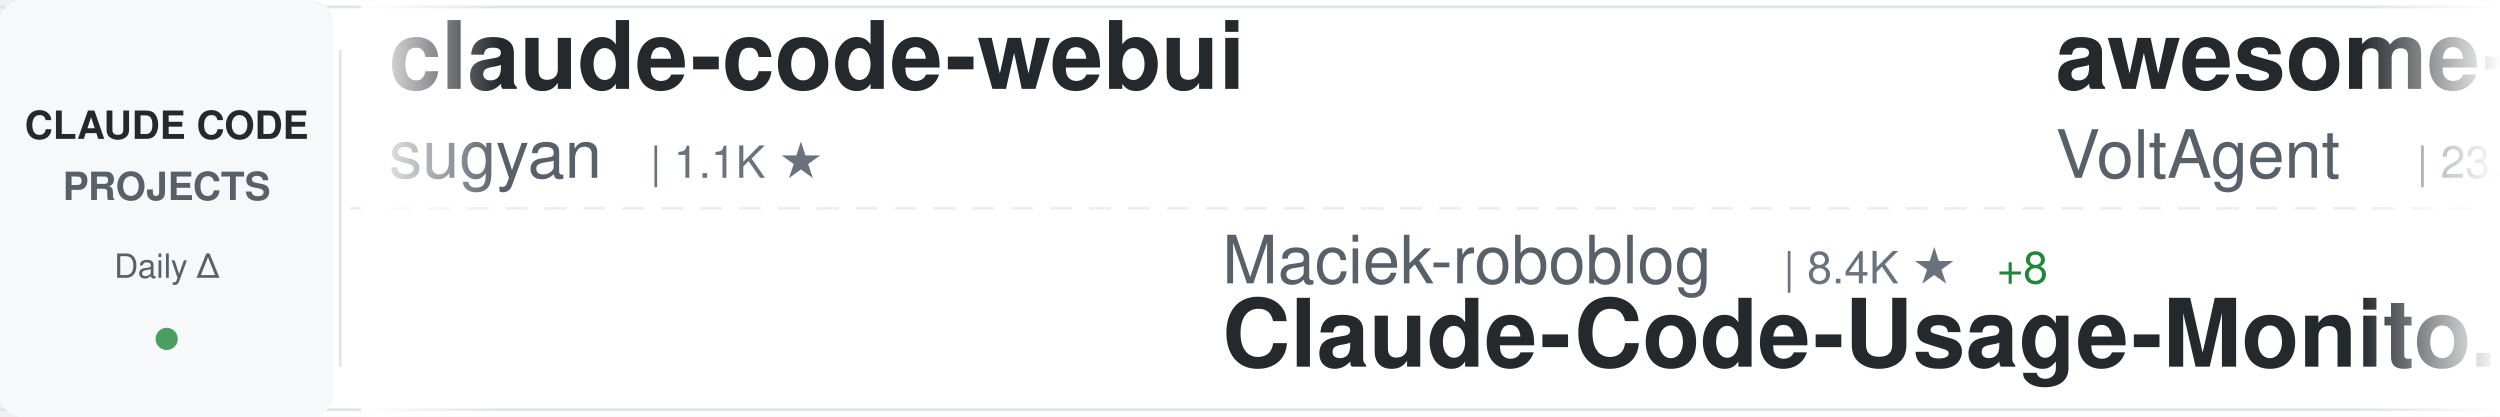
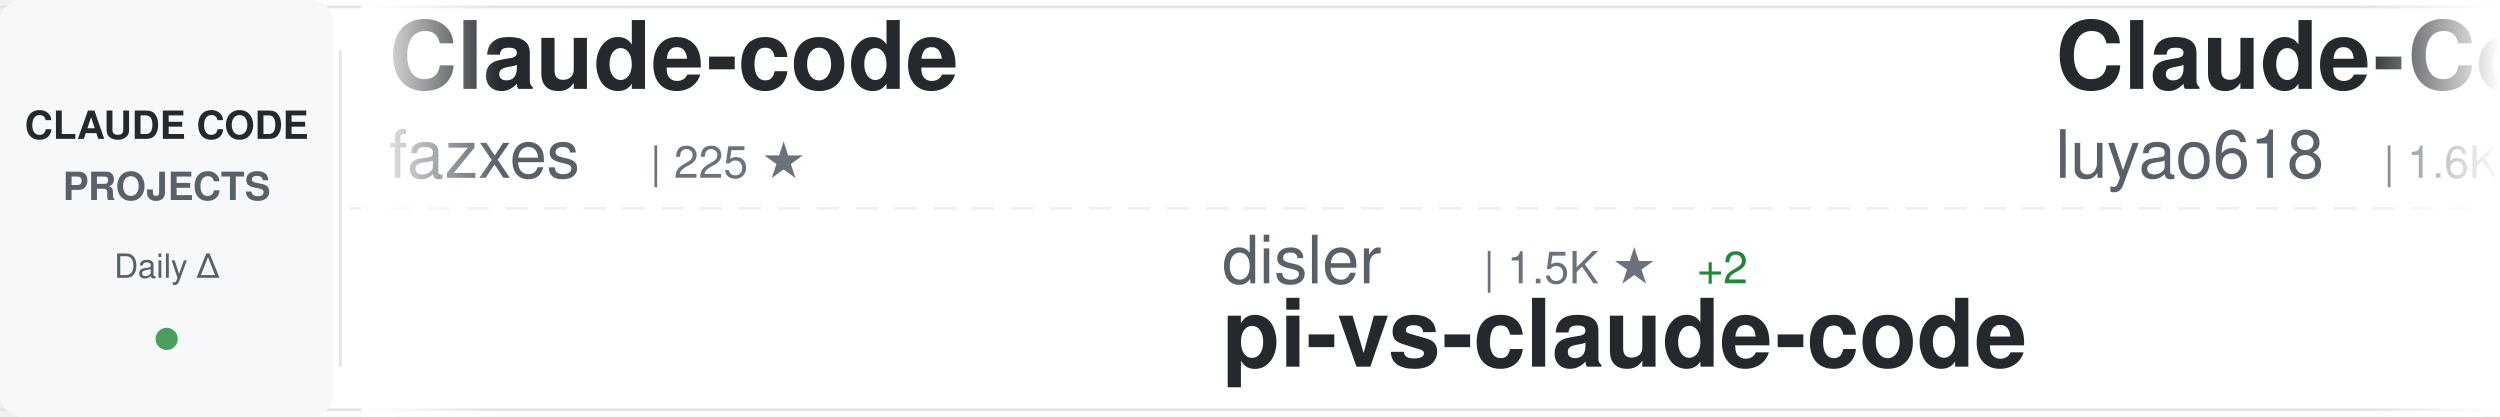
<svg xmlns="http://www.w3.org/2000/svg" width="900" height="150">
  <defs>
    <linearGradient id="awesomeLeftFade" x1="0%" y1="0%" x2="100%" y2="0%">
      <stop offset="0%" style="stop-color:#ffffff;stop-opacity:1" />
      <stop offset="100%" style="stop-color:#ffffff;stop-opacity:0" />
    </linearGradient>
    <linearGradient id="awesomeRightFade" x1="0%" y1="0%" x2="100%" y2="0%">
      <stop offset="0%" style="stop-color:#ffffff;stop-opacity:0" />
      <stop offset="100%" style="stop-color:#ffffff;stop-opacity:1" />
    </linearGradient>
  </defs>
  <rect width="900" height="150" fill="#ffffff" rx="8" />
  <rect x="0" y="2" width="900" height="1" fill="#e1e4e8" />
  <rect x="0" y="147" width="900" height="1" fill="#e1e4e8" />
  <line x1="0" y1="75" x2="900" y2="75" stroke="#e1e4e8" stroke-width="1" stroke-dasharray="8 6" opacity="0.6" />
  <rect x="0" y="0" width="120" height="150" fill="#f6f8fa" rx="8" />
  <text x="60" y="50" font-family="-apple-system, BlinkMacSystemFont, 'Segoe UI', Helvetica, Arial, sans-serif" font-size="14" font-weight="600" fill="#24292e" text-anchor="middle">CLAUDE CODE</text>
  <text x="60" y="72" font-family="-apple-system, BlinkMacSystemFont, 'Segoe UI', Helvetica, Arial, sans-serif" font-size="14" font-weight="600" fill="#586069" text-anchor="middle">PROJECTS</text>
  <text x="60" y="100" font-family="-apple-system, BlinkMacSystemFont, 'Segoe UI', Helvetica, Arial, sans-serif" font-size="12" font-weight="500" fill="#586069" text-anchor="middle">Daily Δ</text>
  <circle cx="60" cy="122" r="4" fill="#22863a" opacity="0.8" />
  <rect x="122" y="18" width="1" height="114" fill="#e1e4e8" />
  <clipPath id="awesomeTickerClip">
    <rect x="130" y="0" width="770" height="150" />
  </clipPath>
  <g clip-path="url(#awesomeTickerClip)">
    <g id="awesomeTickerItems">
      <animateTransform attributeName="transform" attributeType="XML" type="translate" from="0 0" to="-3000 0" dur="54s" repeatCount="indefinite" />
      <g transform="translate(0, 0)">
-         <text x="140" y="32" font-family="-apple-system, BlinkMacSystemFont, 'Segoe UI', Helvetica, Arial, sans-serif" font-size="34" font-weight="600" fill="#24292e">claude-code-webui</text>
-         <text x="140" y="64" font-family="-apple-system, BlinkMacSystemFont, 'Segoe UI', Helvetica, Arial, sans-serif" font-size="24" font-weight="400" fill="#586069">sugyan</text>
-         <text x="234" y="64" font-family="-apple-system, BlinkMacSystemFont, 'Segoe UI', Helvetica, Arial, sans-serif" font-size="16" font-weight="500" fill="#6a737d">| 1.1K ★</text>
+         <text x="140" y="32" font-family="-apple-system, BlinkMacSystemFont, 'Segoe UI', Helvetica, Arial, sans-serif" font-size="34" font-weight="600" fill="#24292e">Claude-code</text>
+         <text x="140" y="64" font-family="-apple-system, BlinkMacSystemFont, 'Segoe UI', Helvetica, Arial, sans-serif" font-size="24" font-weight="400" fill="#586069">fazxes</text>
+         <text x="234" y="64" font-family="-apple-system, BlinkMacSystemFont, 'Segoe UI', Helvetica, Arial, sans-serif" font-size="16" font-weight="500" fill="#6a737d">| 225 ★</text>
      </g>
      <g transform="translate(300, 0)">
-         <text x="140" y="102" font-family="-apple-system, BlinkMacSystemFont, 'Segoe UI', Helvetica, Arial, sans-serif" font-size="24" font-weight="400" fill="#586069">Maciek-roboblog</text>
-         <text x="342" y="102" font-family="-apple-system, BlinkMacSystemFont, 'Segoe UI', Helvetica, Arial, sans-serif" font-size="16" font-weight="500" fill="#6a737d">| 8.4K ★</text>
-         <text x="419" y="102" font-family="-apple-system, BlinkMacSystemFont, 'Segoe UI', Helvetica, Arial, sans-serif" font-size="16" font-weight="500" fill="#22863a"> +8</text>
-         <text x="140" y="132" font-family="-apple-system, BlinkMacSystemFont, 'Segoe UI', Helvetica, Arial, sans-serif" font-size="34" font-weight="600" fill="#24292e">Claude-Code-Usage-Monito...</text>
+         <text x="140" y="102" font-family="-apple-system, BlinkMacSystemFont, 'Segoe UI', Helvetica, Arial, sans-serif" font-size="24" font-weight="400" fill="#586069">disler</text>
+         <text x="234" y="102" font-family="-apple-system, BlinkMacSystemFont, 'Segoe UI', Helvetica, Arial, sans-serif" font-size="16" font-weight="500" fill="#6a737d">| 1.5K ★</text>
+         <text x="311" y="102" font-family="-apple-system, BlinkMacSystemFont, 'Segoe UI', Helvetica, Arial, sans-serif" font-size="16" font-weight="500" fill="#22863a"> +2</text>
+         <text x="140" y="132" font-family="-apple-system, BlinkMacSystemFont, 'Segoe UI', Helvetica, Arial, sans-serif" font-size="34" font-weight="600" fill="#24292e">pi-vs-claude-code</text>
      </g>
      <g transform="translate(600, 0)">
-         <text x="140" y="32" font-family="-apple-system, BlinkMacSystemFont, 'Segoe UI', Helvetica, Arial, sans-serif" font-size="34" font-weight="600" fill="#24292e">awesome-claude-code-suba...</text>
-         <text x="140" y="64" font-family="-apple-system, BlinkMacSystemFont, 'Segoe UI', Helvetica, Arial, sans-serif" font-size="24" font-weight="400" fill="#586069">VoltAgent</text>
-         <text x="270" y="64" font-family="-apple-system, BlinkMacSystemFont, 'Segoe UI', Helvetica, Arial, sans-serif" font-size="16" font-weight="500" fill="#6a737d">| 23.2K ★</text>
-         <text x="356" y="64" font-family="-apple-system, BlinkMacSystemFont, 'Segoe UI', Helvetica, Arial, sans-serif" font-size="16" font-weight="500" fill="#22863a"> +37</text>
+         <text x="140" y="32" font-family="-apple-system, BlinkMacSystemFont, 'Segoe UI', Helvetica, Arial, sans-serif" font-size="34" font-weight="600" fill="#24292e">Claude-Code-Source-Study</text>
+         <text x="140" y="64" font-family="-apple-system, BlinkMacSystemFont, 'Segoe UI', Helvetica, Arial, sans-serif" font-size="24" font-weight="400" fill="#586069">luyao618</text>
+         <text x="258" y="64" font-family="-apple-system, BlinkMacSystemFont, 'Segoe UI', Helvetica, Arial, sans-serif" font-size="16" font-weight="500" fill="#6a737d">| 1.6K ★</text>
      </g>
      <g transform="translate(900, 0)">
-         <text x="140" y="102" font-family="-apple-system, BlinkMacSystemFont, 'Segoe UI', Helvetica, Arial, sans-serif" font-size="24" font-weight="400" fill="#586069">disler</text>
-         <text x="234" y="102" font-family="-apple-system, BlinkMacSystemFont, 'Segoe UI', Helvetica, Arial, sans-serif" font-size="16" font-weight="500" fill="#6a737d">| 3.8K ★</text>
-         <text x="311" y="102" font-family="-apple-system, BlinkMacSystemFont, 'Segoe UI', Helvetica, Arial, sans-serif" font-size="16" font-weight="500" fill="#22863a"> +3</text>
-         <text x="140" y="132" font-family="-apple-system, BlinkMacSystemFont, 'Segoe UI', Helvetica, Arial, sans-serif" font-size="34" font-weight="600" fill="#24292e">claude-code-hooks-master...</text>
+         <text x="140" y="102" font-family="-apple-system, BlinkMacSystemFont, 'Segoe UI', Helvetica, Arial, sans-serif" font-size="24" font-weight="400" fill="#586069">Pimzino</text>
+         <text x="246" y="102" font-family="-apple-system, BlinkMacSystemFont, 'Segoe UI', Helvetica, Arial, sans-serif" font-size="16" font-weight="500" fill="#6a737d">| 3.8K ★</text>
+         <text x="323" y="102" font-family="-apple-system, BlinkMacSystemFont, 'Segoe UI', Helvetica, Arial, sans-serif" font-size="16" font-weight="500" fill="#22863a"> +1</text>
+         <text x="140" y="132" font-family="-apple-system, BlinkMacSystemFont, 'Segoe UI', Helvetica, Arial, sans-serif" font-size="34" font-weight="600" fill="#24292e">claude-code-spec-workflo...</text>
      </g>
      <g transform="translate(1200, 0)">
-         <text x="140" y="32" font-family="-apple-system, BlinkMacSystemFont, 'Segoe UI', Helvetica, Arial, sans-serif" font-size="34" font-weight="600" fill="#24292e">claude-code-tips</text>
-         <text x="140" y="64" font-family="-apple-system, BlinkMacSystemFont, 'Segoe UI', Helvetica, Arial, sans-serif" font-size="24" font-weight="400" fill="#586069">ykdojo</text>
-         <text x="234" y="64" font-family="-apple-system, BlinkMacSystemFont, 'Segoe UI', Helvetica, Arial, sans-serif" font-size="16" font-weight="500" fill="#6a737d">| 9.2K ★</text>
-         <text x="311" y="64" font-family="-apple-system, BlinkMacSystemFont, 'Segoe UI', Helvetica, Arial, sans-serif" font-size="16" font-weight="500" fill="#22863a"> +25</text>
+         <text x="140" y="32" font-family="-apple-system, BlinkMacSystemFont, 'Segoe UI', Helvetica, Arial, sans-serif" font-size="34" font-weight="600" fill="#24292e">claude-code-source</text>
+         <text x="140" y="64" font-family="-apple-system, BlinkMacSystemFont, 'Segoe UI', Helvetica, Arial, sans-serif" font-size="24" font-weight="400" fill="#586069">hangsman</text>
+         <text x="258" y="64" font-family="-apple-system, BlinkMacSystemFont, 'Segoe UI', Helvetica, Arial, sans-serif" font-size="16" font-weight="500" fill="#6a737d">| 787 ★</text>
      </g>
      <g transform="translate(1500, 0)">
-         <text x="140" y="102" font-family="-apple-system, BlinkMacSystemFont, 'Segoe UI', Helvetica, Arial, sans-serif" font-size="24" font-weight="400" fill="#586069">LING71671</text>
-         <text x="270" y="102" font-family="-apple-system, BlinkMacSystemFont, 'Segoe UI', Helvetica, Arial, sans-serif" font-size="16" font-weight="500" fill="#6a737d">| 915 ★</text>
-         <text x="338" y="102" font-family="-apple-system, BlinkMacSystemFont, 'Segoe UI', Helvetica, Arial, sans-serif" font-size="16" font-weight="500" fill="#22863a"> +2</text>
-         <text x="140" y="132" font-family="-apple-system, BlinkMacSystemFont, 'Segoe UI', Helvetica, Arial, sans-serif" font-size="34" font-weight="600" fill="#24292e">Open-ClaudeCode</text>
+         <text x="140" y="102" font-family="-apple-system, BlinkMacSystemFont, 'Segoe UI', Helvetica, Arial, sans-serif" font-size="24" font-weight="400" fill="#586069">AICoderTudou</text>
+         <text x="306" y="102" font-family="-apple-system, BlinkMacSystemFont, 'Segoe UI', Helvetica, Arial, sans-serif" font-size="16" font-weight="500" fill="#6a737d">| 498 ★</text>
+         <text x="140" y="132" font-family="-apple-system, BlinkMacSystemFont, 'Segoe UI', Helvetica, Arial, sans-serif" font-size="34" font-weight="600" fill="#24292e">claude-code-tudou</text>
      </g>
      <g transform="translate(1800, 0)">
-         <text x="140" y="32" font-family="-apple-system, BlinkMacSystemFont, 'Segoe UI', Helvetica, Arial, sans-serif" font-size="34" font-weight="600" fill="#24292e">claude-code-hub</text>
-         <text x="140" y="64" font-family="-apple-system, BlinkMacSystemFont, 'Segoe UI', Helvetica, Arial, sans-serif" font-size="24" font-weight="400" fill="#586069">ding113</text>
-         <text x="246" y="64" font-family="-apple-system, BlinkMacSystemFont, 'Segoe UI', Helvetica, Arial, sans-serif" font-size="16" font-weight="500" fill="#6a737d">| 3.2K ★</text>
+         <text x="140" y="32" font-family="-apple-system, BlinkMacSystemFont, 'Segoe UI', Helvetica, Arial, sans-serif" font-size="34" font-weight="600" fill="#24292e">claude-code-settings</text>
+         <text x="140" y="64" font-family="-apple-system, BlinkMacSystemFont, 'Segoe UI', Helvetica, Arial, sans-serif" font-size="24" font-weight="400" fill="#586069">feiskyer</text>
+         <text x="258" y="64" font-family="-apple-system, BlinkMacSystemFont, 'Segoe UI', Helvetica, Arial, sans-serif" font-size="16" font-weight="500" fill="#6a737d">| 1.6K ★</text>
+         <text x="335" y="64" font-family="-apple-system, BlinkMacSystemFont, 'Segoe UI', Helvetica, Arial, sans-serif" font-size="16" font-weight="500" fill="#22863a"> +1</text>
      </g>
      <g transform="translate(2100, 0)">
-         <text x="140" y="102" font-family="-apple-system, BlinkMacSystemFont, 'Segoe UI', Helvetica, Arial, sans-serif" font-size="24" font-weight="400" fill="#586069">OneRedOak</text>
-         <text x="270" y="102" font-family="-apple-system, BlinkMacSystemFont, 'Segoe UI', Helvetica, Arial, sans-serif" font-size="16" font-weight="500" fill="#6a737d">| 3.9K ★</text>
-         <text x="347" y="102" font-family="-apple-system, BlinkMacSystemFont, 'Segoe UI', Helvetica, Arial, sans-serif" font-size="16" font-weight="500" fill="#22863a"> +1</text>
-         <text x="140" y="132" font-family="-apple-system, BlinkMacSystemFont, 'Segoe UI', Helvetica, Arial, sans-serif" font-size="34" font-weight="600" fill="#24292e">claude-code-workflows</text>
+         <text x="140" y="102" font-family="-apple-system, BlinkMacSystemFont, 'Segoe UI', Helvetica, Arial, sans-serif" font-size="24" font-weight="400" fill="#586069">Windy3f3f3f3f</text>
+         <text x="318" y="102" font-family="-apple-system, BlinkMacSystemFont, 'Segoe UI', Helvetica, Arial, sans-serif" font-size="16" font-weight="500" fill="#6a737d">| 2.3K ★</text>
+         <text x="395" y="102" font-family="-apple-system, BlinkMacSystemFont, 'Segoe UI', Helvetica, Arial, sans-serif" font-size="16" font-weight="500" fill="#22863a"> +8</text>
+         <text x="140" y="132" font-family="-apple-system, BlinkMacSystemFont, 'Segoe UI', Helvetica, Arial, sans-serif" font-size="34" font-weight="600" fill="#24292e">claude-code-from-scratch</text>
      </g>
      <g transform="translate(2400, 0)">
-         <text x="140" y="32" font-family="-apple-system, BlinkMacSystemFont, 'Segoe UI', Helvetica, Arial, sans-serif" font-size="34" font-weight="600" fill="#24292e">Claude-Code-Game-Studios</text>
-         <text x="140" y="64" font-family="-apple-system, BlinkMacSystemFont, 'Segoe UI', Helvetica, Arial, sans-serif" font-size="24" font-weight="400" fill="#586069">Donchitos</text>
-         <text x="270" y="64" font-family="-apple-system, BlinkMacSystemFont, 'Segoe UI', Helvetica, Arial, sans-serif" font-size="16" font-weight="500" fill="#6a737d">| 22.9K ★</text>
-         <text x="356" y="64" font-family="-apple-system, BlinkMacSystemFont, 'Segoe UI', Helvetica, Arial, sans-serif" font-size="16" font-weight="500" fill="#22863a"> +41</text>
+         <text x="140" y="32" font-family="-apple-system, BlinkMacSystemFont, 'Segoe UI', Helvetica, Arial, sans-serif" font-size="34" font-weight="600" fill="#24292e">claude-code-ultimate-gui...</text>
+         <text x="140" y="64" font-family="-apple-system, BlinkMacSystemFont, 'Segoe UI', Helvetica, Arial, sans-serif" font-size="24" font-weight="400" fill="#586069">FlorianBruniaux</text>
+         <text x="342" y="64" font-family="-apple-system, BlinkMacSystemFont, 'Segoe UI', Helvetica, Arial, sans-serif" font-size="16" font-weight="500" fill="#6a737d">| 5.4K ★</text>
+         <text x="419" y="64" font-family="-apple-system, BlinkMacSystemFont, 'Segoe UI', Helvetica, Arial, sans-serif" font-size="16" font-weight="500" fill="#22863a"> +15</text>
      </g>
      <g transform="translate(2700, 0)">
-         <text x="140" y="102" font-family="-apple-system, BlinkMacSystemFont, 'Segoe UI', Helvetica, Arial, sans-serif" font-size="24" font-weight="400" fill="#586069">huangjia2019</text>
-         <text x="306" y="102" font-family="-apple-system, BlinkMacSystemFont, 'Segoe UI', Helvetica, Arial, sans-serif" font-size="16" font-weight="500" fill="#6a737d">| 967 ★</text>
-         <text x="374" y="102" font-family="-apple-system, BlinkMacSystemFont, 'Segoe UI', Helvetica, Arial, sans-serif" font-size="16" font-weight="500" fill="#22863a"> +1</text>
-         <text x="140" y="132" font-family="-apple-system, BlinkMacSystemFont, 'Segoe UI', Helvetica, Arial, sans-serif" font-size="34" font-weight="600" fill="#24292e">claude-code-engineering</text>
+         <text x="140" y="102" font-family="-apple-system, BlinkMacSystemFont, 'Segoe UI', Helvetica, Arial, sans-serif" font-size="24" font-weight="400" fill="#586069">carlvellotti</text>
+         <text x="306" y="102" font-family="-apple-system, BlinkMacSystemFont, 'Segoe UI', Helvetica, Arial, sans-serif" font-size="16" font-weight="500" fill="#6a737d">| 2.1K ★</text>
+         <text x="383" y="102" font-family="-apple-system, BlinkMacSystemFont, 'Segoe UI', Helvetica, Arial, sans-serif" font-size="16" font-weight="500" fill="#22863a"> +1</text>
+         <text x="140" y="132" font-family="-apple-system, BlinkMacSystemFont, 'Segoe UI', Helvetica, Arial, sans-serif" font-size="34" font-weight="600" fill="#24292e">claude-code-pm-course</text>
      </g>
      <g transform="translate(3000, 0)">
-         <text x="140" y="32" font-family="-apple-system, BlinkMacSystemFont, 'Segoe UI', Helvetica, Arial, sans-serif" font-size="34" font-weight="600" fill="#24292e">claude-code-webui</text>
-         <text x="140" y="64" font-family="-apple-system, BlinkMacSystemFont, 'Segoe UI', Helvetica, Arial, sans-serif" font-size="24" font-weight="400" fill="#586069">sugyan</text>
-         <text x="234" y="64" font-family="-apple-system, BlinkMacSystemFont, 'Segoe UI', Helvetica, Arial, sans-serif" font-size="16" font-weight="500" fill="#6a737d">| 1.1K ★</text>
+         <text x="140" y="32" font-family="-apple-system, BlinkMacSystemFont, 'Segoe UI', Helvetica, Arial, sans-serif" font-size="34" font-weight="600" fill="#24292e">Claude-code</text>
+         <text x="140" y="64" font-family="-apple-system, BlinkMacSystemFont, 'Segoe UI', Helvetica, Arial, sans-serif" font-size="24" font-weight="400" fill="#586069">fazxes</text>
+         <text x="234" y="64" font-family="-apple-system, BlinkMacSystemFont, 'Segoe UI', Helvetica, Arial, sans-serif" font-size="16" font-weight="500" fill="#6a737d">| 225 ★</text>
      </g>
      <g transform="translate(3300, 0)">
-         <text x="140" y="102" font-family="-apple-system, BlinkMacSystemFont, 'Segoe UI', Helvetica, Arial, sans-serif" font-size="24" font-weight="400" fill="#586069">Maciek-roboblog</text>
-         <text x="342" y="102" font-family="-apple-system, BlinkMacSystemFont, 'Segoe UI', Helvetica, Arial, sans-serif" font-size="16" font-weight="500" fill="#6a737d">| 8.4K ★</text>
-         <text x="419" y="102" font-family="-apple-system, BlinkMacSystemFont, 'Segoe UI', Helvetica, Arial, sans-serif" font-size="16" font-weight="500" fill="#22863a"> +8</text>
-         <text x="140" y="132" font-family="-apple-system, BlinkMacSystemFont, 'Segoe UI', Helvetica, Arial, sans-serif" font-size="34" font-weight="600" fill="#24292e">Claude-Code-Usage-Monito...</text>
+         <text x="140" y="102" font-family="-apple-system, BlinkMacSystemFont, 'Segoe UI', Helvetica, Arial, sans-serif" font-size="24" font-weight="400" fill="#586069">disler</text>
+         <text x="234" y="102" font-family="-apple-system, BlinkMacSystemFont, 'Segoe UI', Helvetica, Arial, sans-serif" font-size="16" font-weight="500" fill="#6a737d">| 1.5K ★</text>
+         <text x="311" y="102" font-family="-apple-system, BlinkMacSystemFont, 'Segoe UI', Helvetica, Arial, sans-serif" font-size="16" font-weight="500" fill="#22863a"> +2</text>
+         <text x="140" y="132" font-family="-apple-system, BlinkMacSystemFont, 'Segoe UI', Helvetica, Arial, sans-serif" font-size="34" font-weight="600" fill="#24292e">pi-vs-claude-code</text>
      </g>
      <g transform="translate(3600, 0)">
-         <text x="140" y="32" font-family="-apple-system, BlinkMacSystemFont, 'Segoe UI', Helvetica, Arial, sans-serif" font-size="34" font-weight="600" fill="#24292e">awesome-claude-code-suba...</text>
-         <text x="140" y="64" font-family="-apple-system, BlinkMacSystemFont, 'Segoe UI', Helvetica, Arial, sans-serif" font-size="24" font-weight="400" fill="#586069">VoltAgent</text>
-         <text x="270" y="64" font-family="-apple-system, BlinkMacSystemFont, 'Segoe UI', Helvetica, Arial, sans-serif" font-size="16" font-weight="500" fill="#6a737d">| 23.2K ★</text>
-         <text x="356" y="64" font-family="-apple-system, BlinkMacSystemFont, 'Segoe UI', Helvetica, Arial, sans-serif" font-size="16" font-weight="500" fill="#22863a"> +37</text>
+         <text x="140" y="32" font-family="-apple-system, BlinkMacSystemFont, 'Segoe UI', Helvetica, Arial, sans-serif" font-size="34" font-weight="600" fill="#24292e">Claude-Code-Source-Study</text>
+         <text x="140" y="64" font-family="-apple-system, BlinkMacSystemFont, 'Segoe UI', Helvetica, Arial, sans-serif" font-size="24" font-weight="400" fill="#586069">luyao618</text>
+         <text x="258" y="64" font-family="-apple-system, BlinkMacSystemFont, 'Segoe UI', Helvetica, Arial, sans-serif" font-size="16" font-weight="500" fill="#6a737d">| 1.6K ★</text>
      </g>
      <g transform="translate(3900, 0)">
-         <text x="140" y="102" font-family="-apple-system, BlinkMacSystemFont, 'Segoe UI', Helvetica, Arial, sans-serif" font-size="24" font-weight="400" fill="#586069">disler</text>
-         <text x="234" y="102" font-family="-apple-system, BlinkMacSystemFont, 'Segoe UI', Helvetica, Arial, sans-serif" font-size="16" font-weight="500" fill="#6a737d">| 3.8K ★</text>
-         <text x="311" y="102" font-family="-apple-system, BlinkMacSystemFont, 'Segoe UI', Helvetica, Arial, sans-serif" font-size="16" font-weight="500" fill="#22863a"> +3</text>
-         <text x="140" y="132" font-family="-apple-system, BlinkMacSystemFont, 'Segoe UI', Helvetica, Arial, sans-serif" font-size="34" font-weight="600" fill="#24292e">claude-code-hooks-master...</text>
+         <text x="140" y="102" font-family="-apple-system, BlinkMacSystemFont, 'Segoe UI', Helvetica, Arial, sans-serif" font-size="24" font-weight="400" fill="#586069">Pimzino</text>
+         <text x="246" y="102" font-family="-apple-system, BlinkMacSystemFont, 'Segoe UI', Helvetica, Arial, sans-serif" font-size="16" font-weight="500" fill="#6a737d">| 3.8K ★</text>
+         <text x="323" y="102" font-family="-apple-system, BlinkMacSystemFont, 'Segoe UI', Helvetica, Arial, sans-serif" font-size="16" font-weight="500" fill="#22863a"> +1</text>
+         <text x="140" y="132" font-family="-apple-system, BlinkMacSystemFont, 'Segoe UI', Helvetica, Arial, sans-serif" font-size="34" font-weight="600" fill="#24292e">claude-code-spec-workflo...</text>
      </g>
    </g>
  </g>
  <rect x="130" y="0" width="50" height="150" fill="url(#awesomeLeftFade)" />
  <rect x="850" y="0" width="50" height="150" fill="url(#awesomeRightFade)" />
</svg>
